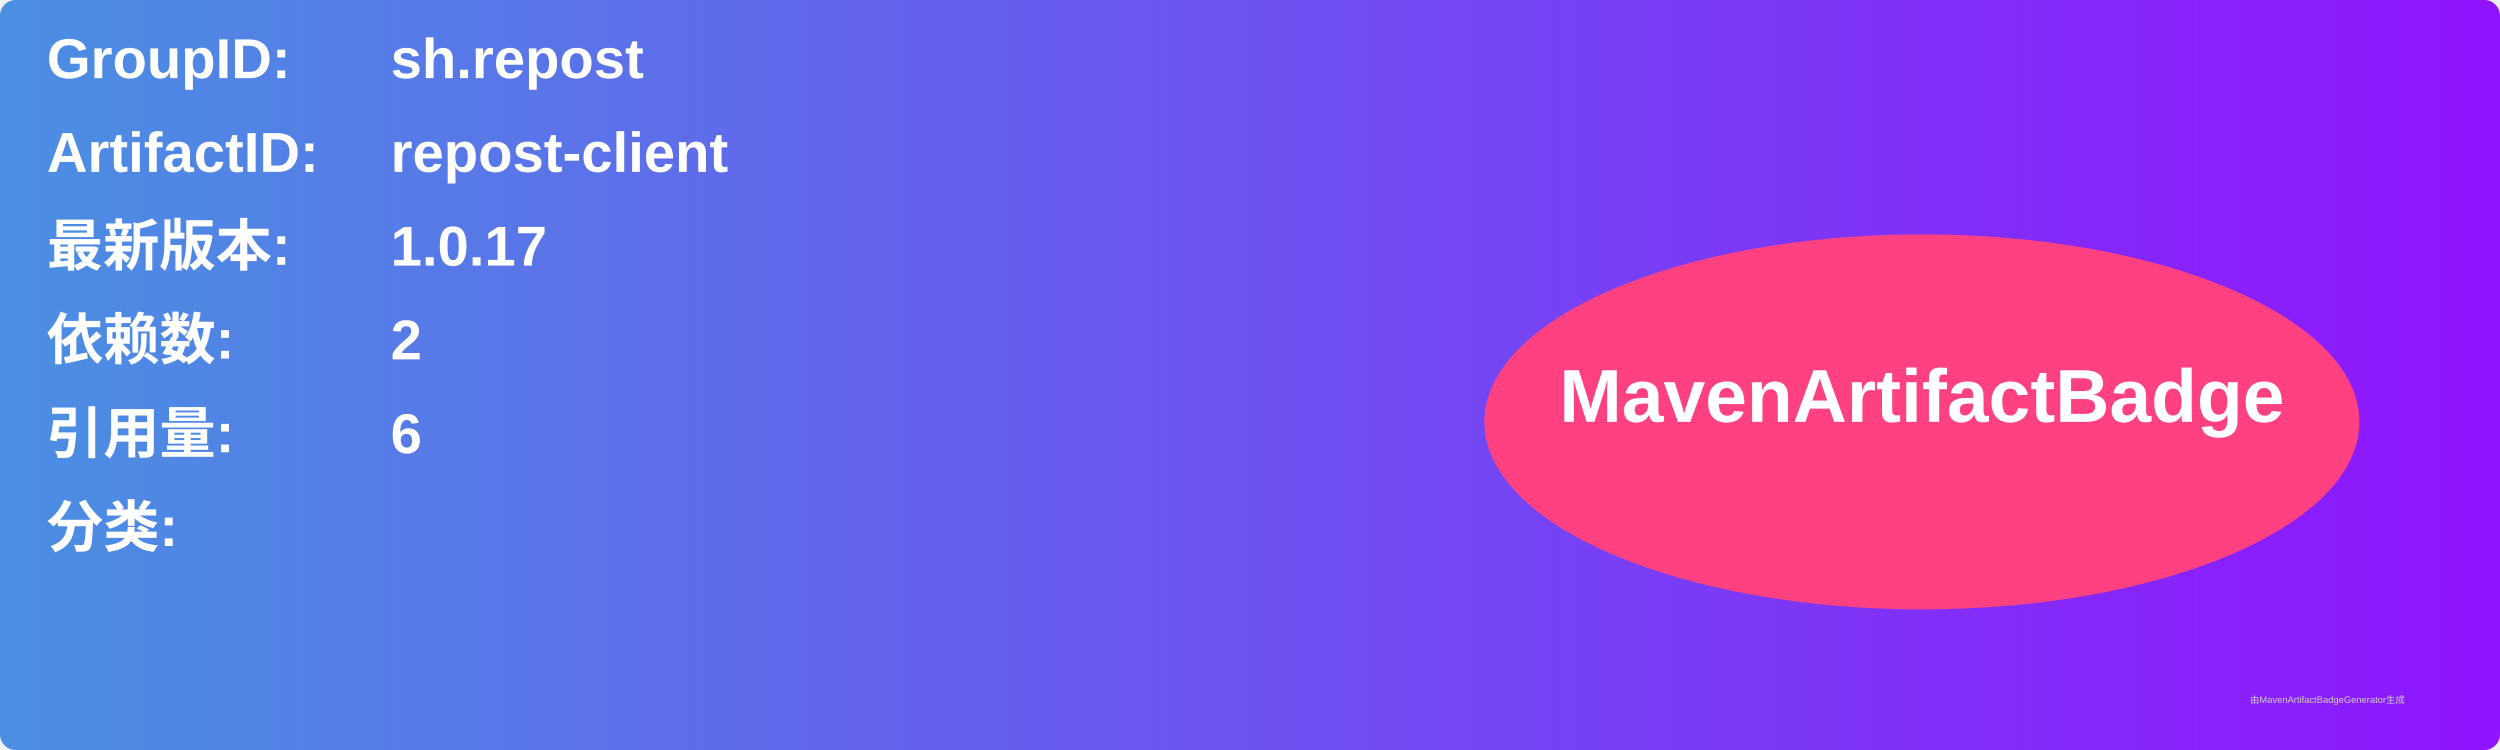
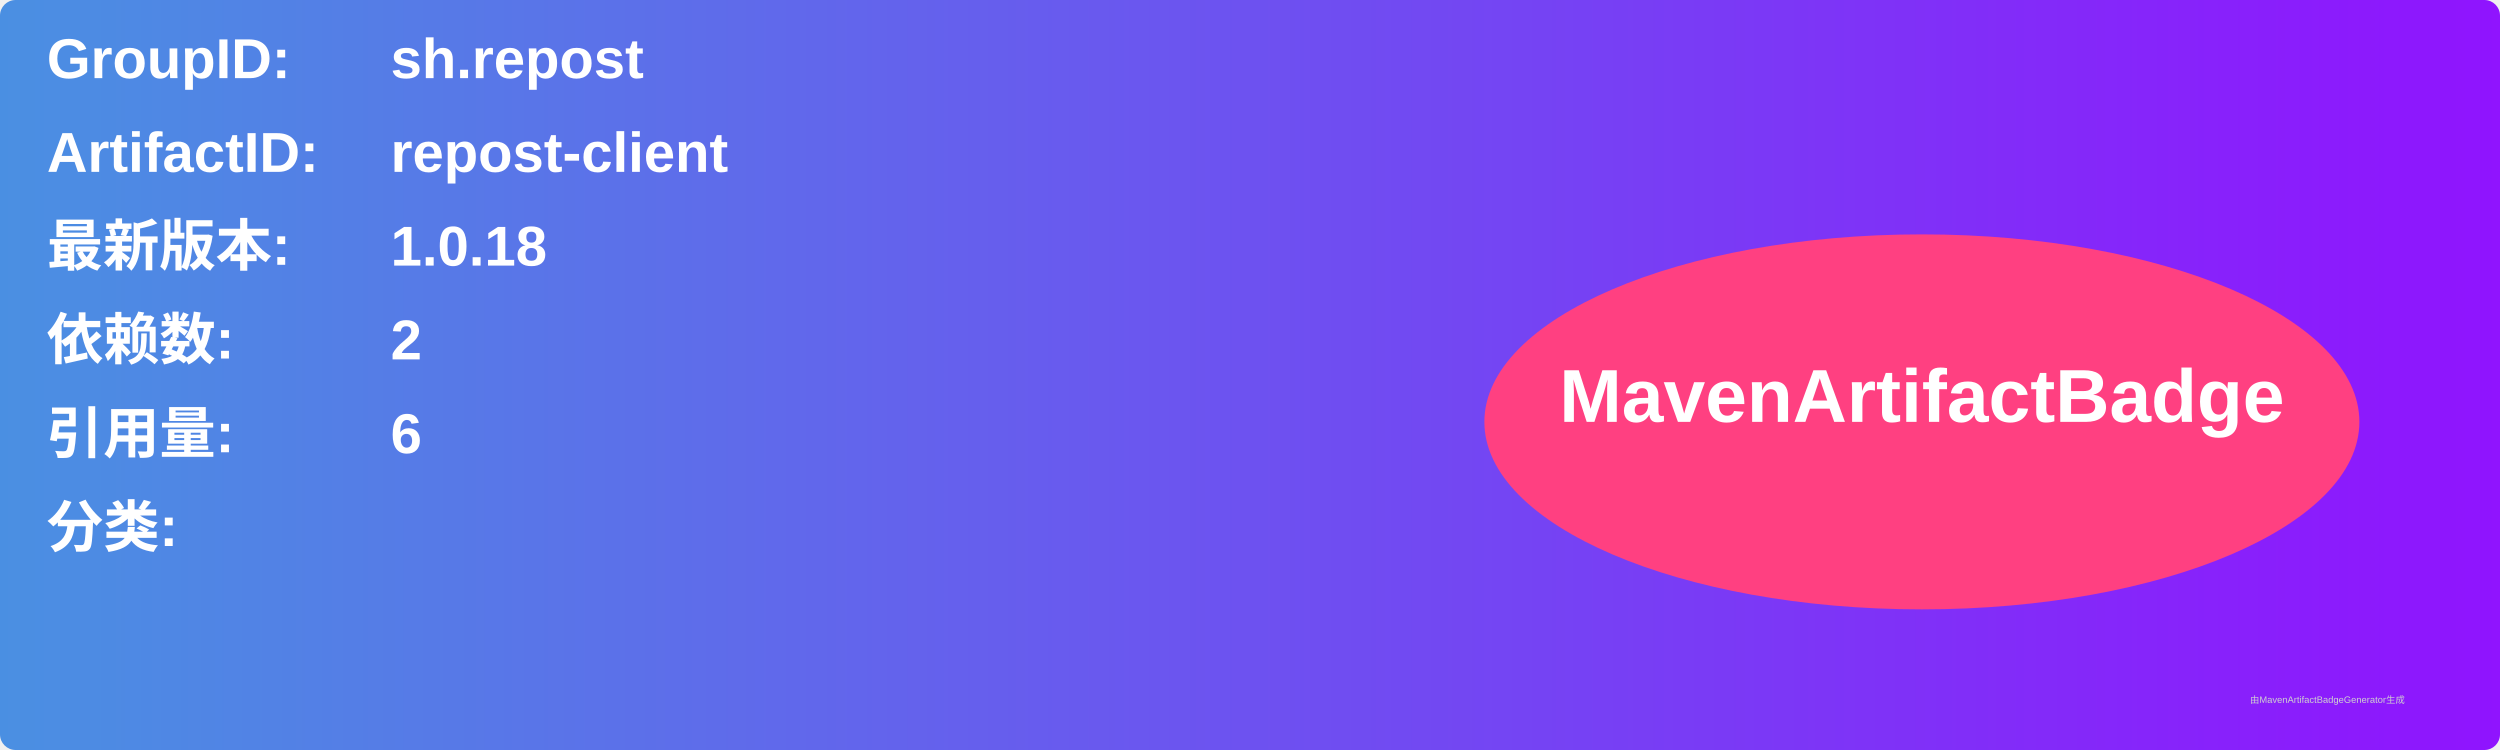
<svg xmlns="http://www.w3.org/2000/svg" width="800" height="240" viewBox="0 0 800 240">
  <linearGradient id="grad" x1="0%" y1="0%" x2="100%" y2="0%">
    <stop offset="0%" stop-color="#4a90e2" />
    <stop offset="100%" stop-color="#9013fe" />
  </linearGradient>
  <rect width="100%" height="100%" rx="5" ry="5" fill="url(#grad)" />
  <g transform="translate(15, 15)">
    <text x="0" y="10" font-family="Arial" font-size="18" fill="white" font-weight="bold" width="260">GroupID:</text>
    <text x="110" y="10" font-family="Arial" font-size="18" fill="white" font-weight="bold" width="460">sh.repost</text>
    <text x="0" y="40" font-family="Arial" font-size="18" fill="white" font-weight="bold" width="260">ArtifactID:</text>
    <text x="110" y="40" font-family="Arial" font-size="18" fill="white" font-weight="bold" width="460">repost-client</text>
    <text x="0" y="70" font-family="Arial" font-size="18" fill="white" font-weight="bold">最新版本:</text>
    <text x="110" y="70" font-family="Arial" font-size="18" fill="white" font-weight="bold">
-       <tspan font-weight="bold">1.0.17</tspan>
+       <tspan font-weight="bold">1.0.18</tspan>
    </text>
    <text x="0" y="100" font-family="Arial" font-size="18" fill="white" font-weight="bold">依赖数: </text>
    <text x="110" y="100" font-family="Arial" font-size="18" fill="white">
      <tspan font-weight="bold">2</tspan>
    </text>
    <text x="0" y="130" font-family="Arial" font-size="18" fill="white" font-weight="bold">引用量: </text>
    <text x="110" y="130" font-family="Arial" font-size="18" fill="white">
      <tspan font-weight="bold">6</tspan>
    </text>
    <text x="0" y="160" font-family="Arial" font-size="18" fill="white" font-weight="bold">分类:</text>
    <text x="10" y="190" font-family="Arial" font-size="10" fill="white">
      <tspan font-weight="bold" />
    </text>
    <ellipse cx="600" cy="120" rx="140" ry="60" fill="#ff4081" />
    <text x="600" y="120" text-anchor="middle" font-family="Arial" font-size="24" fill="white" font-weight="bold">MavenArtifactBadge</text>
  </g>
  <text x="720" y="225" font-family="Arial" font-size="3" fill="#d0d0d0">由MavenArtifactBadgeGenerator生成</text>
</svg>
